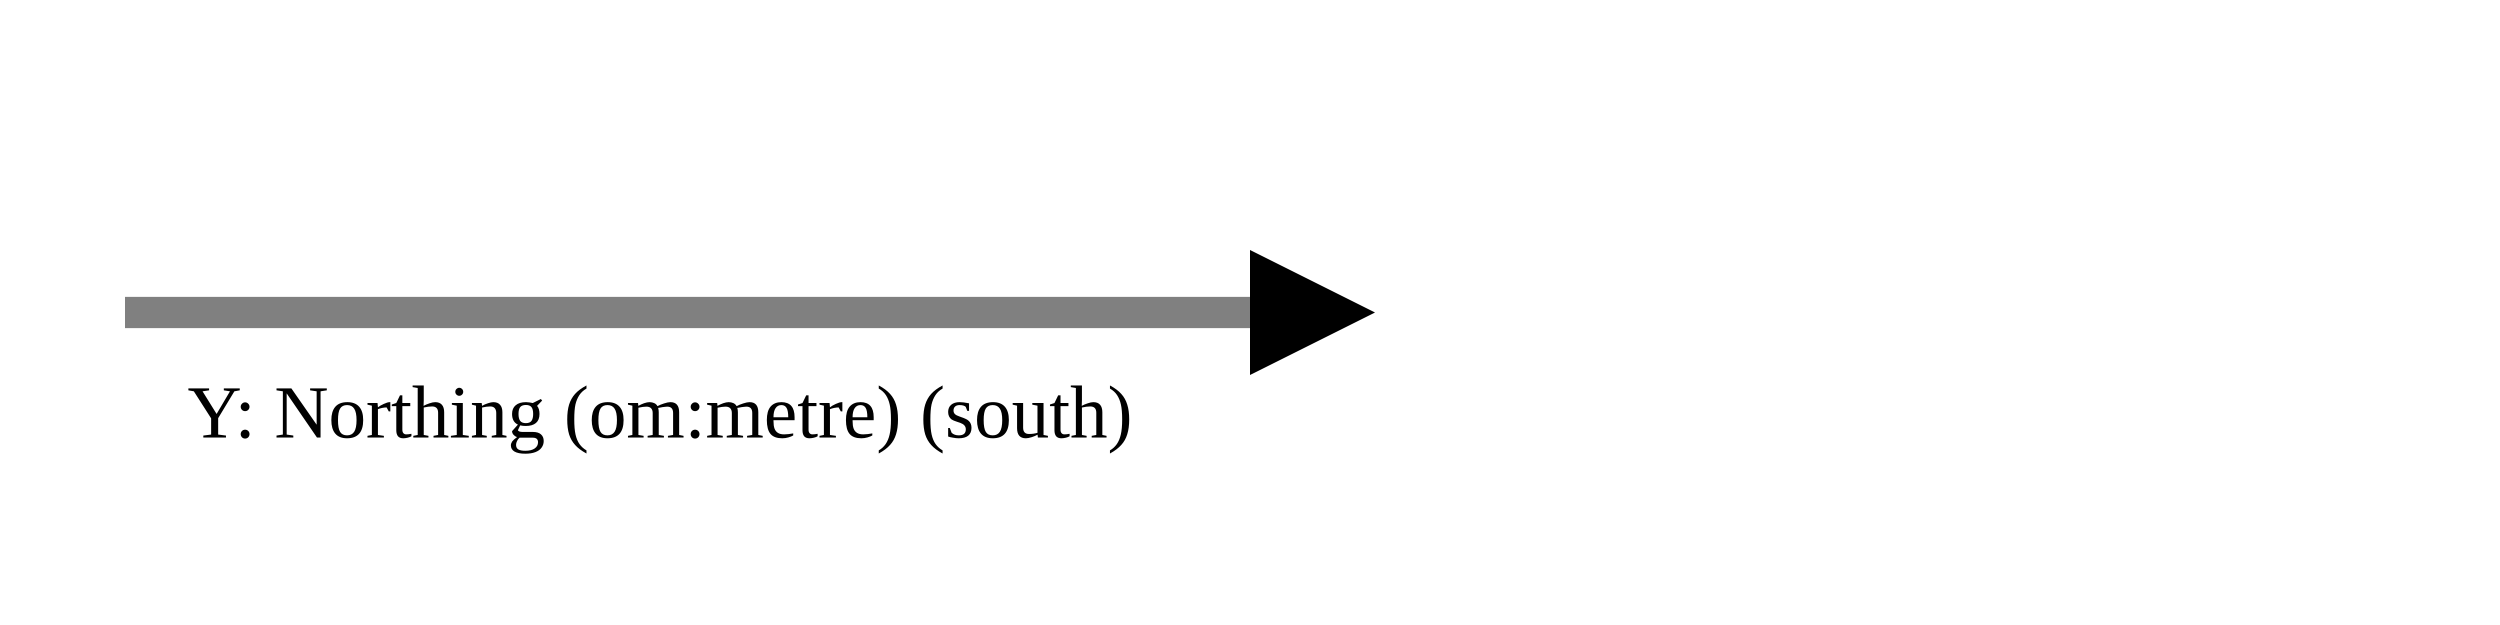
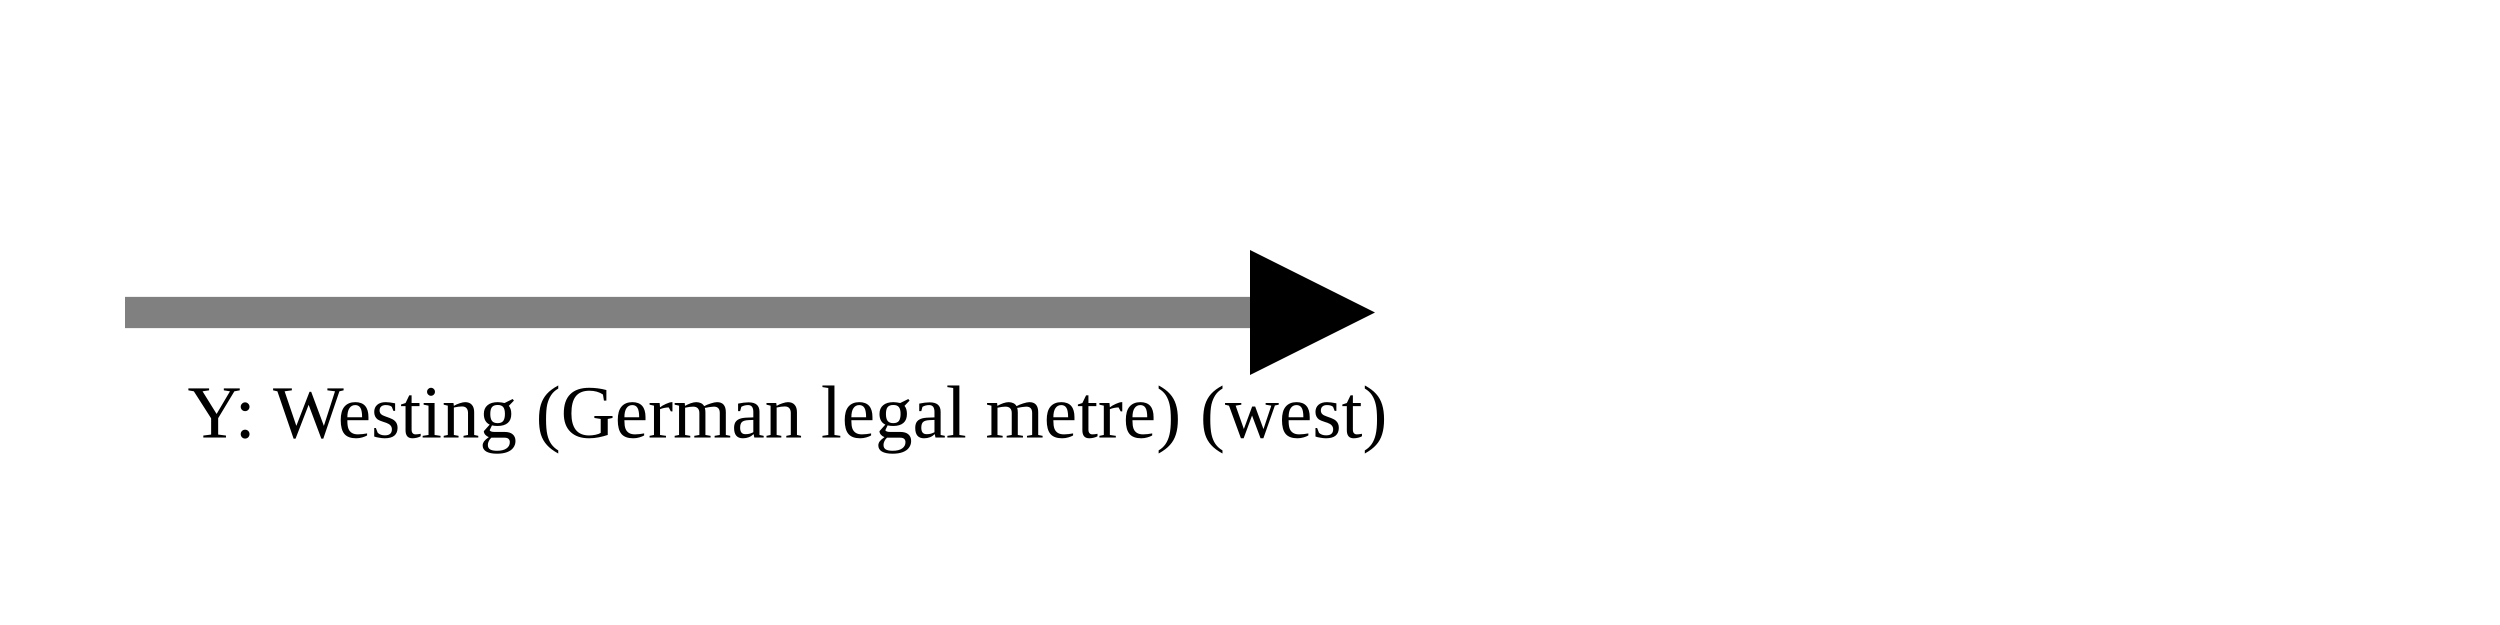
<svg xmlns="http://www.w3.org/2000/svg" version="1.1" width="400" height="100" viewbox="0 0 275 100">
  <defs>
    <marker id="arrowhead" markerWidth="10" markerHeight="7" refX="0" refY="2" orient="auto">
      <polygon points="0 0, 4 2, 0 4" />
    </marker>
  </defs>
  <line x1="20" y1="50" x2="200" y2="50" stroke="gray" stroke-width="5" marker-end="url(#arrowhead)" />
-   <text x="30" y="70" class="small">Y: Northing (om:metre) (south)</text>
+   <text x="30" y="70" class="small">Y: Westing (German legal metre) (west)</text>
</svg>
